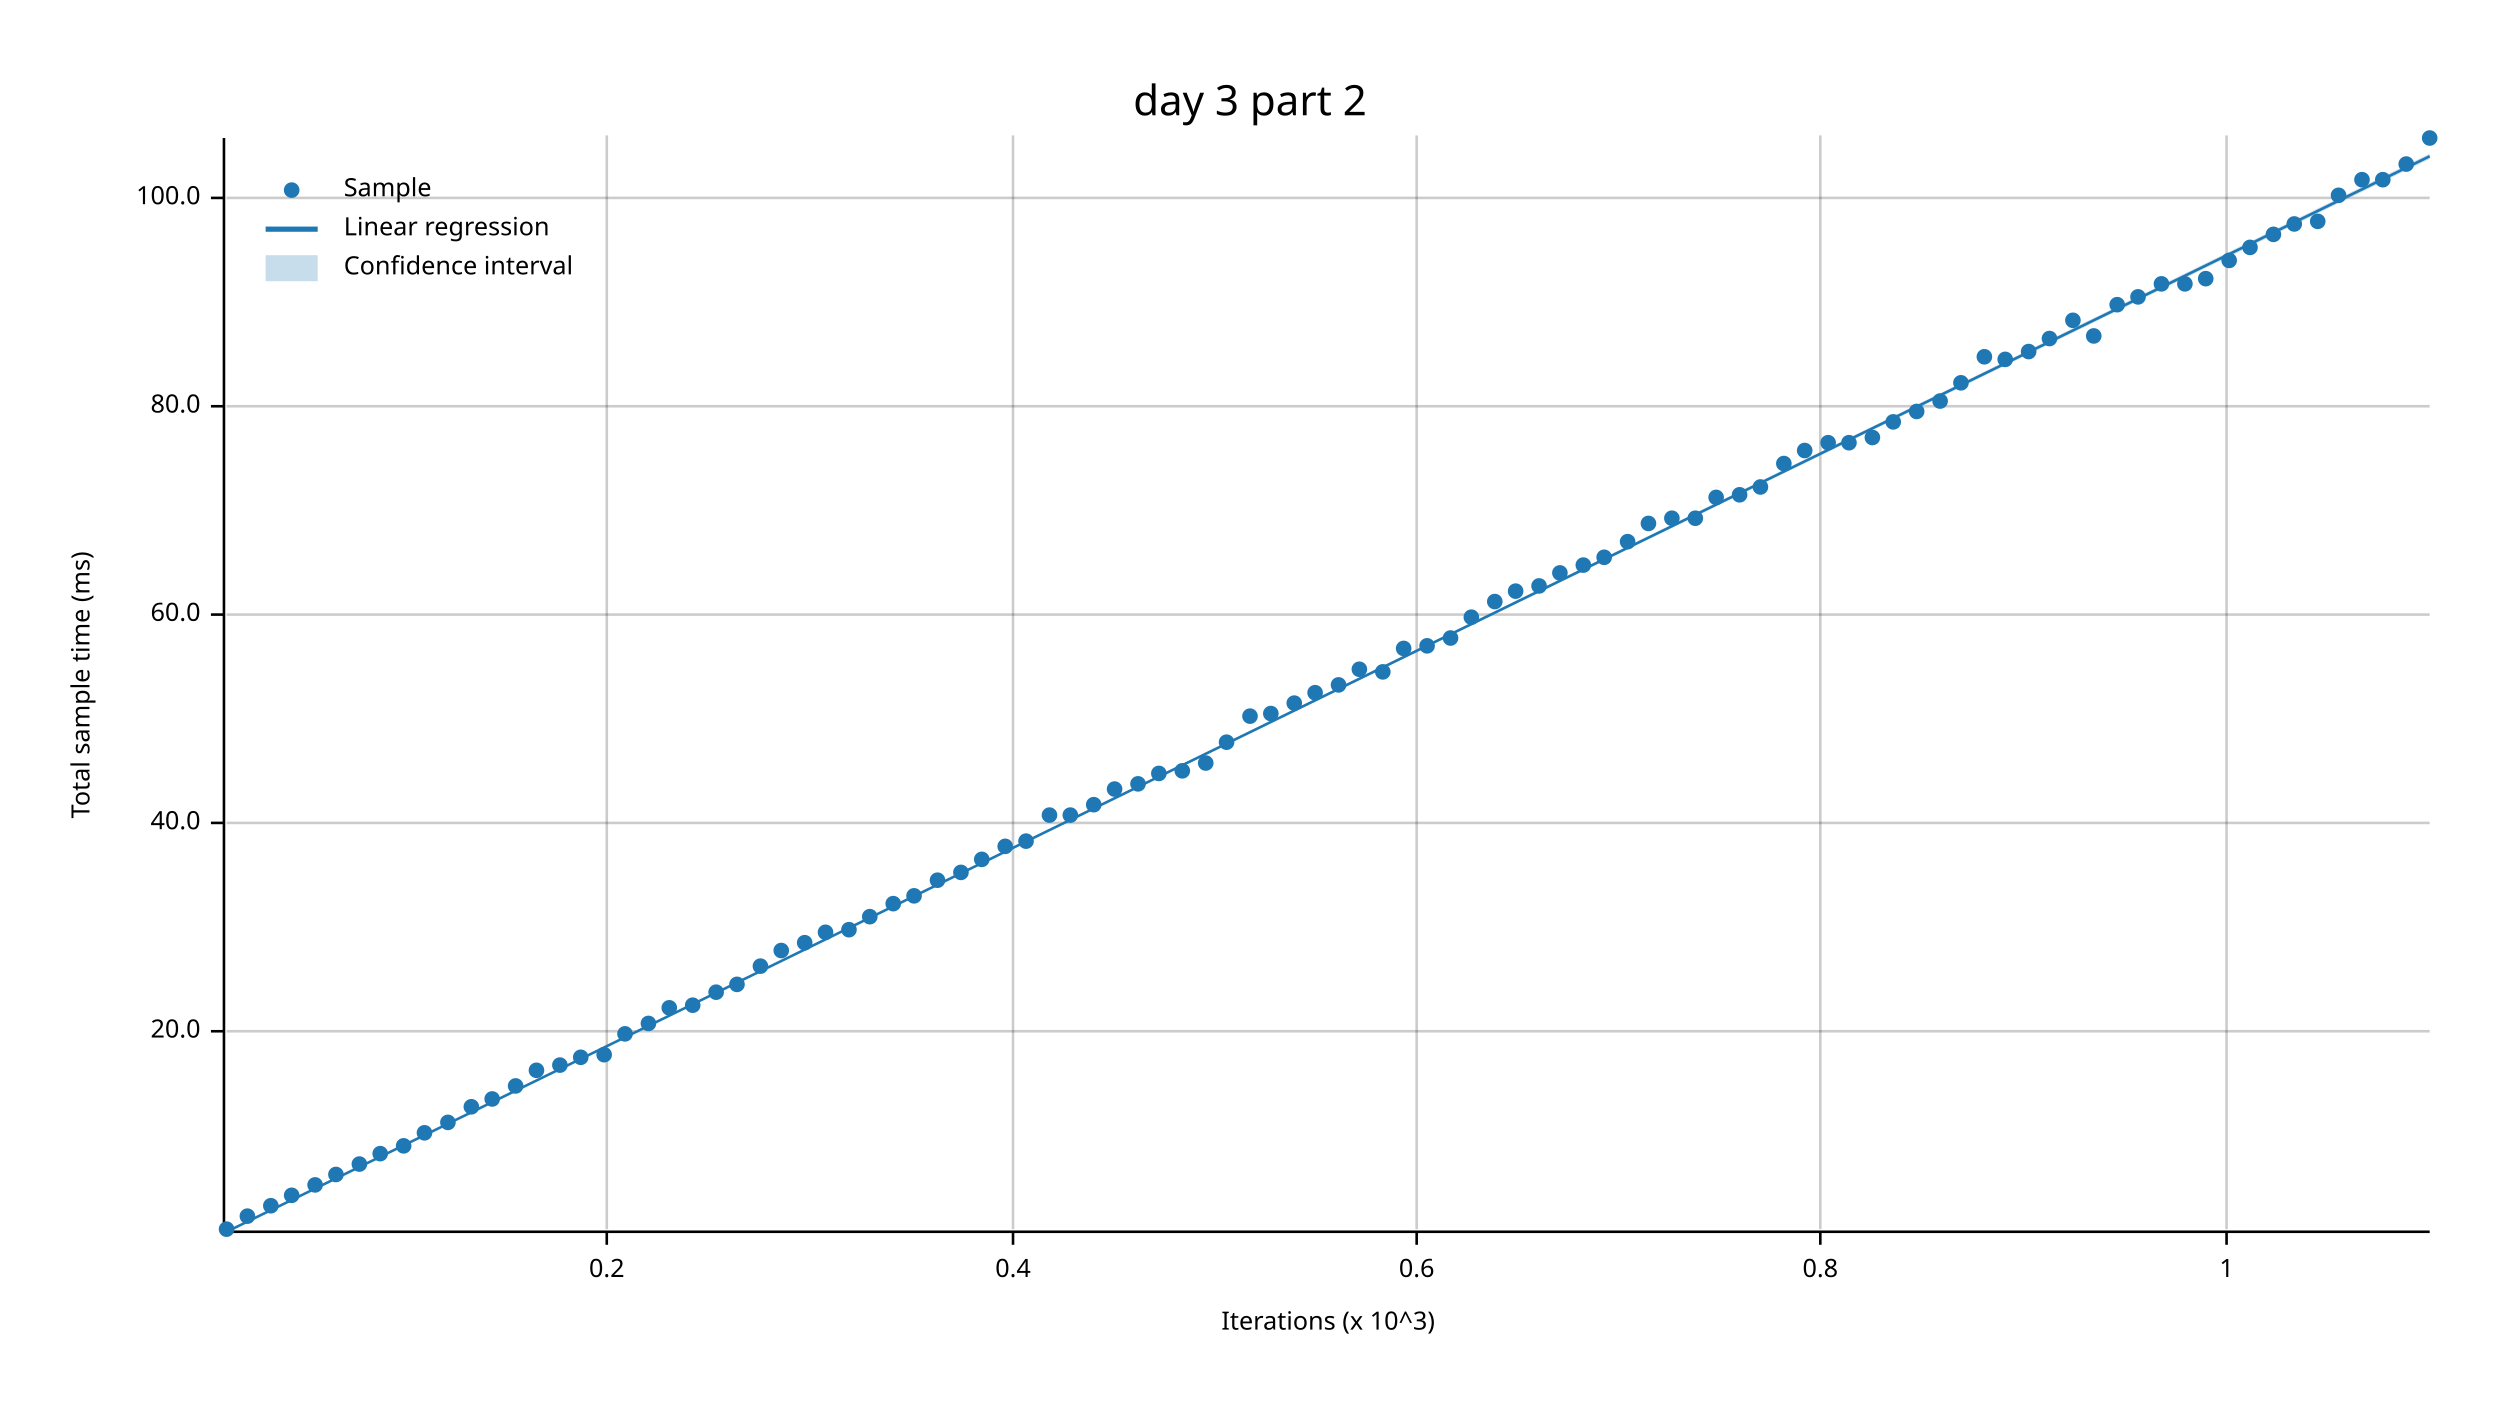
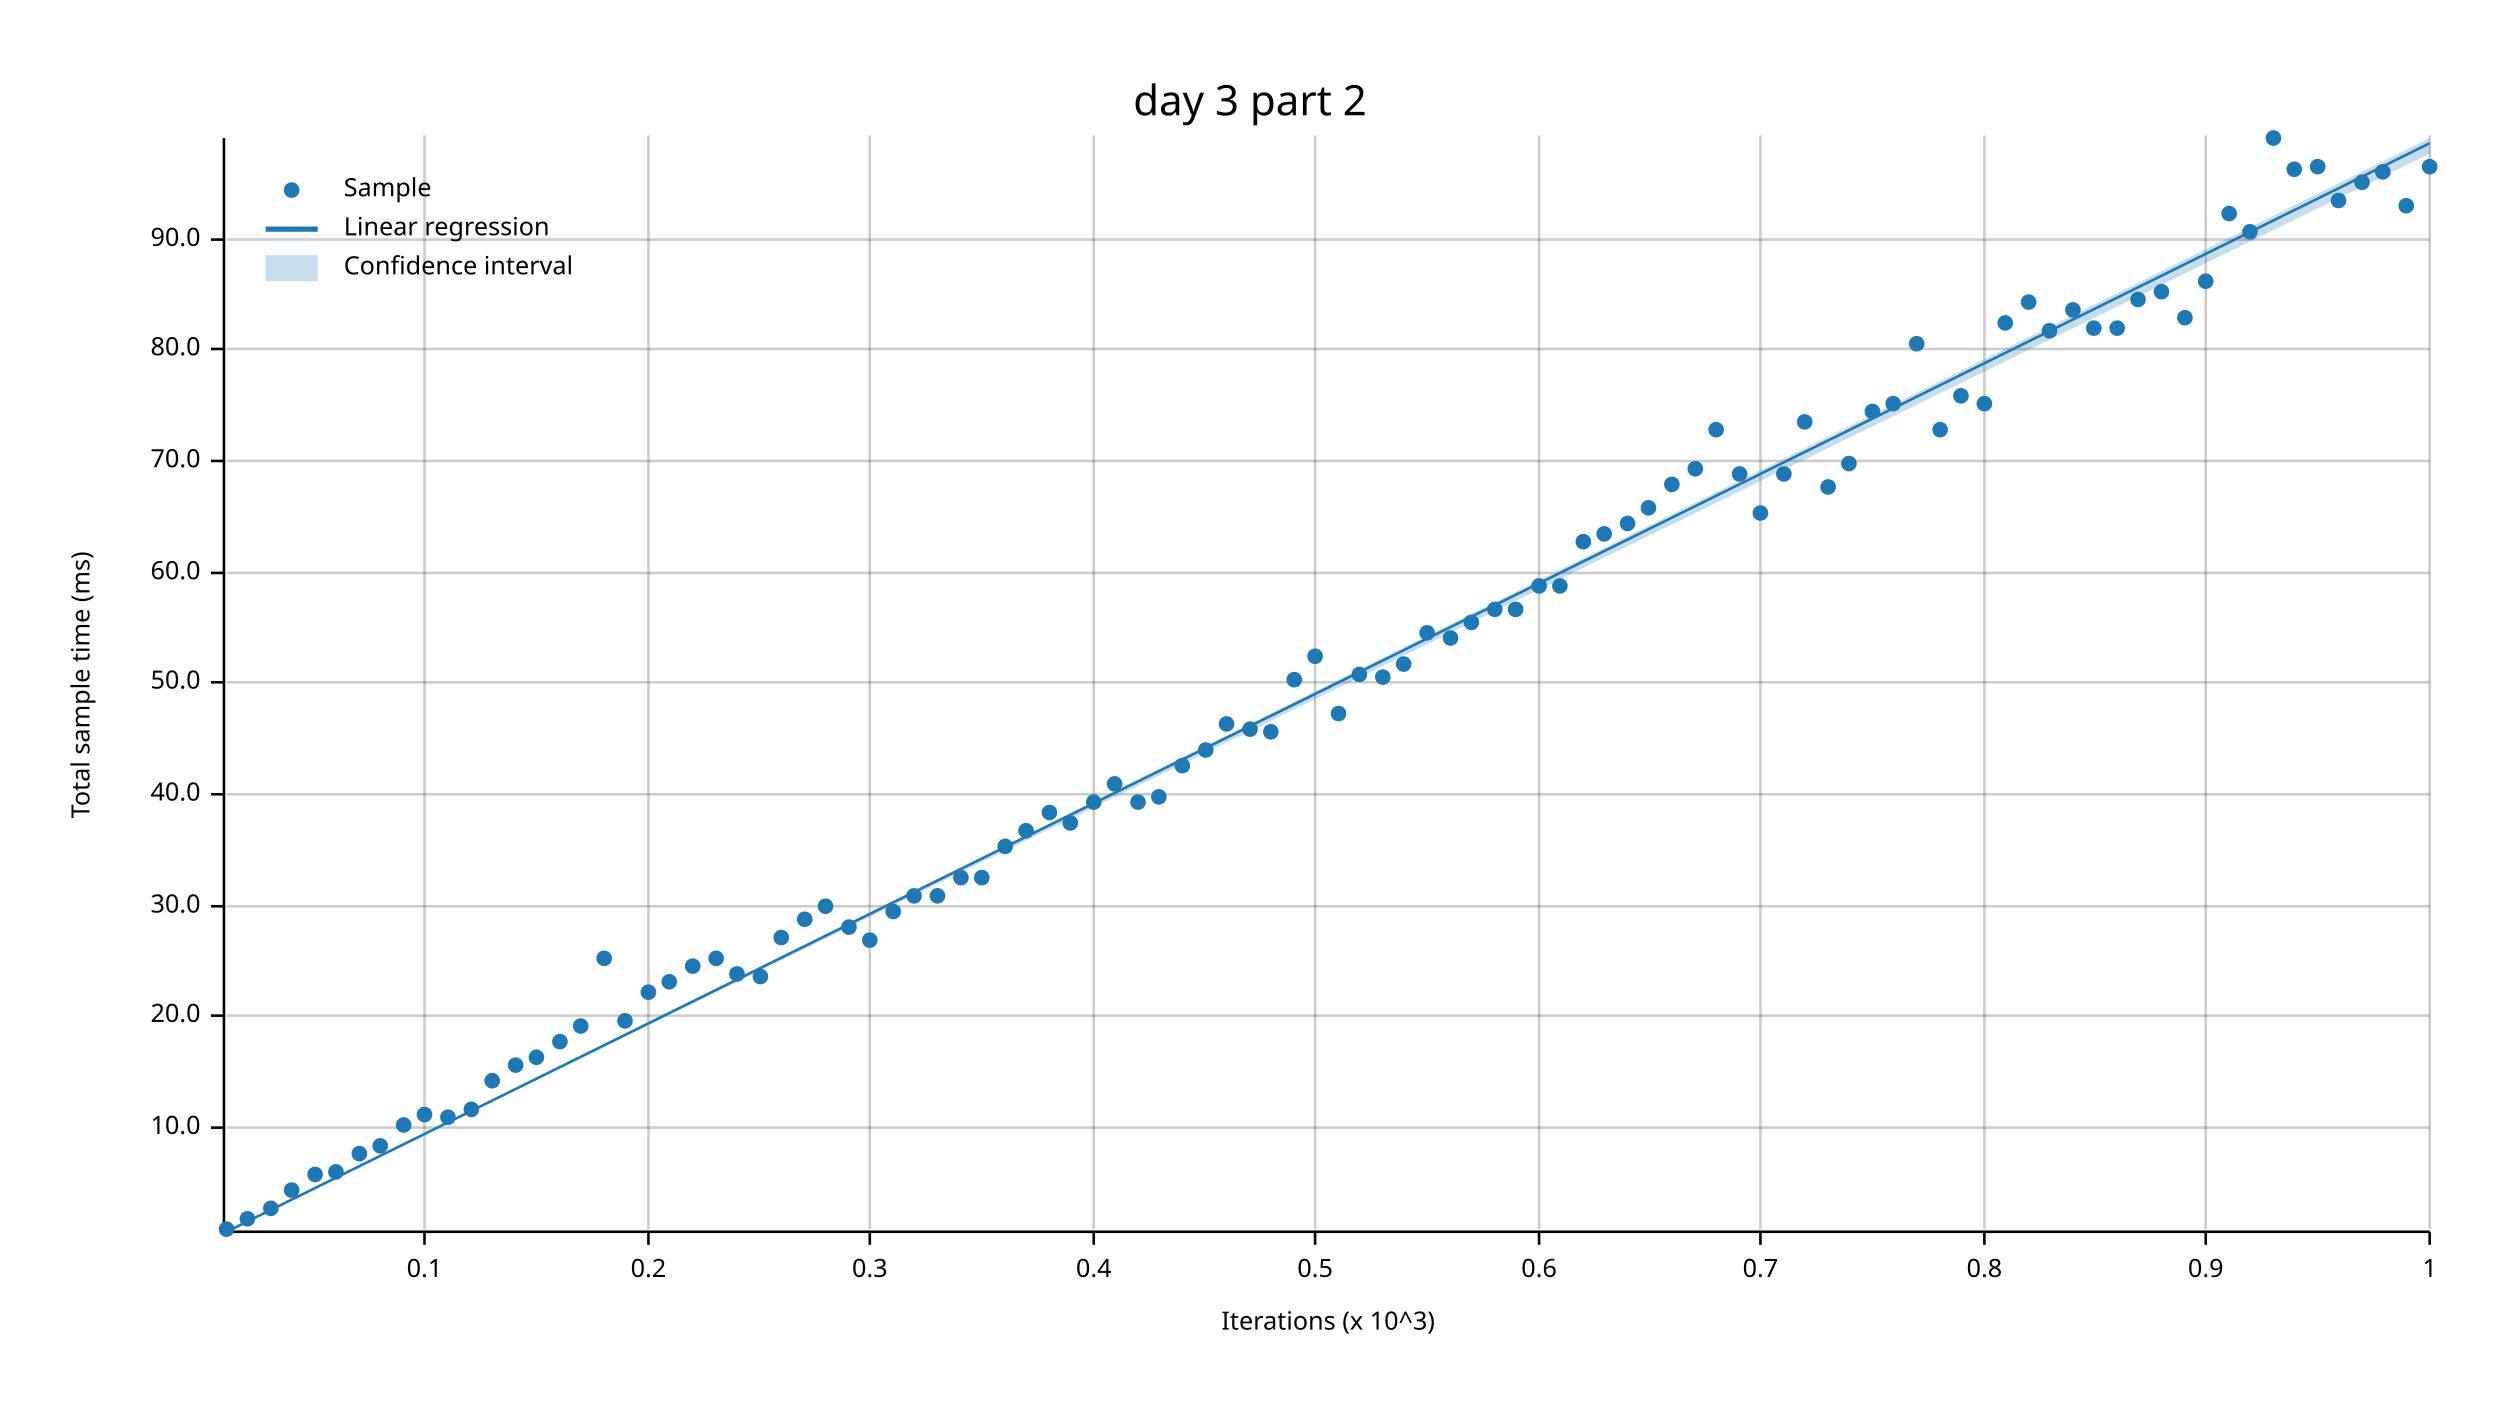
<svg xmlns="http://www.w3.org/2000/svg" width="960" height="540" viewBox="0 0 960 540">
  <text x="480" y="32" dy="0.76em" text-anchor="middle" font-family="sans-serif" font-size="16.129" opacity="1" fill="#000000">
day 3 part 2
</text>
  <text x="27" y="263" dy="0.76em" text-anchor="middle" font-family="sans-serif" font-size="9.677" opacity="1" fill="#000000" transform="rotate(270, 27, 263)">
Total sample time (ms)
</text>
  <text x="510" y="513" dy="-0.5ex" text-anchor="middle" font-family="sans-serif" font-size="9.677" opacity="1" fill="#000000">
Iterations (x 10^3)
</text>
-   <line opacity="0.2" stroke="#000000" stroke-width="1" x1="233" y1="472" x2="233" y2="52" />
-   <line opacity="0.2" stroke="#000000" stroke-width="1" x1="389" y1="472" x2="389" y2="52" />
-   <line opacity="0.2" stroke="#000000" stroke-width="1" x1="544" y1="472" x2="544" y2="52" />
-   <line opacity="0.2" stroke="#000000" stroke-width="1" x1="699" y1="472" x2="699" y2="52" />
-   <line opacity="0.2" stroke="#000000" stroke-width="1" x1="855" y1="472" x2="855" y2="52" />
-   <line opacity="0.2" stroke="#000000" stroke-width="1" x1="87" y1="396" x2="933" y2="396" />
-   <line opacity="0.2" stroke="#000000" stroke-width="1" x1="87" y1="316" x2="933" y2="316" />
-   <line opacity="0.2" stroke="#000000" stroke-width="1" x1="87" y1="236" x2="933" y2="236" />
-   <line opacity="0.2" stroke="#000000" stroke-width="1" x1="87" y1="156" x2="933" y2="156" />
-   <line opacity="0.2" stroke="#000000" stroke-width="1" x1="87" y1="76" x2="933" y2="76" />
+   <line opacity="0.2" stroke="#000000" stroke-width="1" x1="163" y1="472" x2="163" y2="52" />
+   <line opacity="0.2" stroke="#000000" stroke-width="1" x1="249" y1="472" x2="249" y2="52" />
+   <line opacity="0.2" stroke="#000000" stroke-width="1" x1="334" y1="472" x2="334" y2="52" />
+   <line opacity="0.2" stroke="#000000" stroke-width="1" x1="420" y1="472" x2="420" y2="52" />
+   <line opacity="0.2" stroke="#000000" stroke-width="1" x1="505" y1="472" x2="505" y2="52" />
+   <line opacity="0.2" stroke="#000000" stroke-width="1" x1="591" y1="472" x2="591" y2="52" />
+   <line opacity="0.2" stroke="#000000" stroke-width="1" x1="676" y1="472" x2="676" y2="52" />
+   <line opacity="0.2" stroke="#000000" stroke-width="1" x1="762" y1="472" x2="762" y2="52" />
+   <line opacity="0.2" stroke="#000000" stroke-width="1" x1="847" y1="472" x2="847" y2="52" />
+   <line opacity="0.2" stroke="#000000" stroke-width="1" x1="933" y1="472" x2="933" y2="52" />
+   <line opacity="0.2" stroke="#000000" stroke-width="1" x1="87" y1="433" x2="933" y2="433" />
+   <line opacity="0.2" stroke="#000000" stroke-width="1" x1="87" y1="390" x2="933" y2="390" />
+   <line opacity="0.2" stroke="#000000" stroke-width="1" x1="87" y1="348" x2="933" y2="348" />
+   <line opacity="0.2" stroke="#000000" stroke-width="1" x1="87" y1="305" x2="933" y2="305" />
+   <line opacity="0.2" stroke="#000000" stroke-width="1" x1="87" y1="262" x2="933" y2="262" />
+   <line opacity="0.2" stroke="#000000" stroke-width="1" x1="87" y1="220" x2="933" y2="220" />
+   <line opacity="0.2" stroke="#000000" stroke-width="1" x1="87" y1="177" x2="933" y2="177" />
+   <line opacity="0.2" stroke="#000000" stroke-width="1" x1="87" y1="134" x2="933" y2="134" />
+   <line opacity="0.2" stroke="#000000" stroke-width="1" x1="87" y1="92" x2="933" y2="92" />
  <polyline fill="none" opacity="1" stroke="#000000" stroke-width="1" points="86,53 86,473 " />
-   <text x="77" y="396" dy="0.5ex" text-anchor="end" font-family="sans-serif" font-size="9.677" opacity="1" fill="#000000">
+   <text x="77" y="433" dy="0.5ex" text-anchor="end" font-family="sans-serif" font-size="9.677" opacity="1" fill="#000000">
+ 10.0
+ </text>
+   <polyline fill="none" opacity="1" stroke="#000000" stroke-width="1" points="81,433 86,433 " />
+   <text x="77" y="390" dy="0.5ex" text-anchor="end" font-family="sans-serif" font-size="9.677" opacity="1" fill="#000000">
20.0
</text>
-   <polyline fill="none" opacity="1" stroke="#000000" stroke-width="1" points="81,396 86,396 " />
-   <text x="77" y="316" dy="0.5ex" text-anchor="end" font-family="sans-serif" font-size="9.677" opacity="1" fill="#000000">
+   <polyline fill="none" opacity="1" stroke="#000000" stroke-width="1" points="81,390 86,390 " />
+   <text x="77" y="348" dy="0.5ex" text-anchor="end" font-family="sans-serif" font-size="9.677" opacity="1" fill="#000000">
+ 30.0
+ </text>
+   <polyline fill="none" opacity="1" stroke="#000000" stroke-width="1" points="81,348 86,348 " />
+   <text x="77" y="305" dy="0.5ex" text-anchor="end" font-family="sans-serif" font-size="9.677" opacity="1" fill="#000000">
40.0
</text>
-   <polyline fill="none" opacity="1" stroke="#000000" stroke-width="1" points="81,316 86,316 " />
-   <text x="77" y="236" dy="0.5ex" text-anchor="end" font-family="sans-serif" font-size="9.677" opacity="1" fill="#000000">
+   <polyline fill="none" opacity="1" stroke="#000000" stroke-width="1" points="81,305 86,305 " />
+   <text x="77" y="262" dy="0.5ex" text-anchor="end" font-family="sans-serif" font-size="9.677" opacity="1" fill="#000000">
+ 50.0
+ </text>
+   <polyline fill="none" opacity="1" stroke="#000000" stroke-width="1" points="81,262 86,262 " />
+   <text x="77" y="220" dy="0.5ex" text-anchor="end" font-family="sans-serif" font-size="9.677" opacity="1" fill="#000000">
60.0
</text>
-   <polyline fill="none" opacity="1" stroke="#000000" stroke-width="1" points="81,236 86,236 " />
-   <text x="77" y="156" dy="0.5ex" text-anchor="end" font-family="sans-serif" font-size="9.677" opacity="1" fill="#000000">
+   <polyline fill="none" opacity="1" stroke="#000000" stroke-width="1" points="81,220 86,220 " />
+   <text x="77" y="177" dy="0.5ex" text-anchor="end" font-family="sans-serif" font-size="9.677" opacity="1" fill="#000000">
+ 70.0
+ </text>
+   <polyline fill="none" opacity="1" stroke="#000000" stroke-width="1" points="81,177 86,177 " />
+   <text x="77" y="134" dy="0.5ex" text-anchor="end" font-family="sans-serif" font-size="9.677" opacity="1" fill="#000000">
80.0
</text>
-   <polyline fill="none" opacity="1" stroke="#000000" stroke-width="1" points="81,156 86,156 " />
-   <text x="77" y="76" dy="0.5ex" text-anchor="end" font-family="sans-serif" font-size="9.677" opacity="1" fill="#000000">
- 100.0
- </text>
-   <polyline fill="none" opacity="1" stroke="#000000" stroke-width="1" points="81,76 86,76 " />
+   <polyline fill="none" opacity="1" stroke="#000000" stroke-width="1" points="81,134 86,134 " />
+   <text x="77" y="92" dy="0.5ex" text-anchor="end" font-family="sans-serif" font-size="9.677" opacity="1" fill="#000000">
+ 90.0
+ </text>
+   <polyline fill="none" opacity="1" stroke="#000000" stroke-width="1" points="81,92 86,92 " />
  <polyline fill="none" opacity="1" stroke="#000000" stroke-width="1" points="87,473 933,473 " />
-   <text x="233" y="483" dy="0.76em" text-anchor="middle" font-family="sans-serif" font-size="9.677" opacity="1" fill="#000000">
+   <text x="163" y="483" dy="0.76em" text-anchor="middle" font-family="sans-serif" font-size="9.677" opacity="1" fill="#000000">
+ 0.1
+ </text>
+   <polyline fill="none" opacity="1" stroke="#000000" stroke-width="1" points="163,473 163,478 " />
+   <text x="249" y="483" dy="0.76em" text-anchor="middle" font-family="sans-serif" font-size="9.677" opacity="1" fill="#000000">
0.2
</text>
-   <polyline fill="none" opacity="1" stroke="#000000" stroke-width="1" points="233,473 233,478 " />
-   <text x="389" y="483" dy="0.76em" text-anchor="middle" font-family="sans-serif" font-size="9.677" opacity="1" fill="#000000">
+   <polyline fill="none" opacity="1" stroke="#000000" stroke-width="1" points="249,473 249,478 " />
+   <text x="334" y="483" dy="0.76em" text-anchor="middle" font-family="sans-serif" font-size="9.677" opacity="1" fill="#000000">
+ 0.3
+ </text>
+   <polyline fill="none" opacity="1" stroke="#000000" stroke-width="1" points="334,473 334,478 " />
+   <text x="420" y="483" dy="0.76em" text-anchor="middle" font-family="sans-serif" font-size="9.677" opacity="1" fill="#000000">
0.4
</text>
-   <polyline fill="none" opacity="1" stroke="#000000" stroke-width="1" points="389,473 389,478 " />
-   <text x="544" y="483" dy="0.76em" text-anchor="middle" font-family="sans-serif" font-size="9.677" opacity="1" fill="#000000">
+   <polyline fill="none" opacity="1" stroke="#000000" stroke-width="1" points="420,473 420,478 " />
+   <text x="505" y="483" dy="0.76em" text-anchor="middle" font-family="sans-serif" font-size="9.677" opacity="1" fill="#000000">
+ 0.5
+ </text>
+   <polyline fill="none" opacity="1" stroke="#000000" stroke-width="1" points="505,473 505,478 " />
+   <text x="591" y="483" dy="0.76em" text-anchor="middle" font-family="sans-serif" font-size="9.677" opacity="1" fill="#000000">
0.6
</text>
-   <polyline fill="none" opacity="1" stroke="#000000" stroke-width="1" points="544,473 544,478 " />
-   <text x="699" y="483" dy="0.76em" text-anchor="middle" font-family="sans-serif" font-size="9.677" opacity="1" fill="#000000">
+   <polyline fill="none" opacity="1" stroke="#000000" stroke-width="1" points="591,473 591,478 " />
+   <text x="676" y="483" dy="0.76em" text-anchor="middle" font-family="sans-serif" font-size="9.677" opacity="1" fill="#000000">
+ 0.7
+ </text>
+   <polyline fill="none" opacity="1" stroke="#000000" stroke-width="1" points="676,473 676,478 " />
+   <text x="762" y="483" dy="0.76em" text-anchor="middle" font-family="sans-serif" font-size="9.677" opacity="1" fill="#000000">
0.8
</text>
-   <polyline fill="none" opacity="1" stroke="#000000" stroke-width="1" points="699,473 699,478 " />
-   <text x="855" y="483" dy="0.76em" text-anchor="middle" font-family="sans-serif" font-size="9.677" opacity="1" fill="#000000">
+   <polyline fill="none" opacity="1" stroke="#000000" stroke-width="1" points="762,473 762,478 " />
+   <text x="847" y="483" dy="0.76em" text-anchor="middle" font-family="sans-serif" font-size="9.677" opacity="1" fill="#000000">
+ 0.9
+ </text>
+   <polyline fill="none" opacity="1" stroke="#000000" stroke-width="1" points="847,473 847,478 " />
+   <text x="933" y="483" dy="0.76em" text-anchor="middle" font-family="sans-serif" font-size="9.677" opacity="1" fill="#000000">
1
</text>
-   <polyline fill="none" opacity="1" stroke="#000000" stroke-width="1" points="855,473 855,478 " />
+   <polyline fill="none" opacity="1" stroke="#000000" stroke-width="1" points="933,473 933,478 " />
  <circle cx="87" cy="472" r="3" opacity="1" fill="#1F78B4" stroke="none" />
-   <circle cx="95" cy="467" r="3" opacity="1" fill="#1F78B4" stroke="none" />
-   <circle cx="104" cy="463" r="3" opacity="1" fill="#1F78B4" stroke="none" />
-   <circle cx="112" cy="459" r="3" opacity="1" fill="#1F78B4" stroke="none" />
-   <circle cx="121" cy="455" r="3" opacity="1" fill="#1F78B4" stroke="none" />
-   <circle cx="129" cy="451" r="3" opacity="1" fill="#1F78B4" stroke="none" />
-   <circle cx="138" cy="447" r="3" opacity="1" fill="#1F78B4" stroke="none" />
-   <circle cx="146" cy="443" r="3" opacity="1" fill="#1F78B4" stroke="none" />
-   <circle cx="155" cy="440" r="3" opacity="1" fill="#1F78B4" stroke="none" />
-   <circle cx="163" cy="435" r="3" opacity="1" fill="#1F78B4" stroke="none" />
-   <circle cx="172" cy="431" r="3" opacity="1" fill="#1F78B4" stroke="none" />
-   <circle cx="181" cy="425" r="3" opacity="1" fill="#1F78B4" stroke="none" />
-   <circle cx="189" cy="422" r="3" opacity="1" fill="#1F78B4" stroke="none" />
-   <circle cx="198" cy="417" r="3" opacity="1" fill="#1F78B4" stroke="none" />
-   <circle cx="206" cy="411" r="3" opacity="1" fill="#1F78B4" stroke="none" />
-   <circle cx="215" cy="409" r="3" opacity="1" fill="#1F78B4" stroke="none" />
-   <circle cx="223" cy="406" r="3" opacity="1" fill="#1F78B4" stroke="none" />
-   <circle cx="232" cy="405" r="3" opacity="1" fill="#1F78B4" stroke="none" />
-   <circle cx="240" cy="397" r="3" opacity="1" fill="#1F78B4" stroke="none" />
-   <circle cx="249" cy="393" r="3" opacity="1" fill="#1F78B4" stroke="none" />
-   <circle cx="257" cy="387" r="3" opacity="1" fill="#1F78B4" stroke="none" />
-   <circle cx="266" cy="386" r="3" opacity="1" fill="#1F78B4" stroke="none" />
-   <circle cx="275" cy="381" r="3" opacity="1" fill="#1F78B4" stroke="none" />
-   <circle cx="283" cy="378" r="3" opacity="1" fill="#1F78B4" stroke="none" />
-   <circle cx="292" cy="371" r="3" opacity="1" fill="#1F78B4" stroke="none" />
-   <circle cx="300" cy="365" r="3" opacity="1" fill="#1F78B4" stroke="none" />
-   <circle cx="309" cy="362" r="3" opacity="1" fill="#1F78B4" stroke="none" />
-   <circle cx="317" cy="358" r="3" opacity="1" fill="#1F78B4" stroke="none" />
-   <circle cx="326" cy="357" r="3" opacity="1" fill="#1F78B4" stroke="none" />
-   <circle cx="334" cy="352" r="3" opacity="1" fill="#1F78B4" stroke="none" />
-   <circle cx="343" cy="347" r="3" opacity="1" fill="#1F78B4" stroke="none" />
+   <circle cx="95" cy="468" r="3" opacity="1" fill="#1F78B4" stroke="none" />
+   <circle cx="104" cy="464" r="3" opacity="1" fill="#1F78B4" stroke="none" />
+   <circle cx="112" cy="457" r="3" opacity="1" fill="#1F78B4" stroke="none" />
+   <circle cx="121" cy="451" r="3" opacity="1" fill="#1F78B4" stroke="none" />
+   <circle cx="129" cy="450" r="3" opacity="1" fill="#1F78B4" stroke="none" />
+   <circle cx="138" cy="443" r="3" opacity="1" fill="#1F78B4" stroke="none" />
+   <circle cx="146" cy="440" r="3" opacity="1" fill="#1F78B4" stroke="none" />
+   <circle cx="155" cy="432" r="3" opacity="1" fill="#1F78B4" stroke="none" />
+   <circle cx="163" cy="428" r="3" opacity="1" fill="#1F78B4" stroke="none" />
+   <circle cx="172" cy="429" r="3" opacity="1" fill="#1F78B4" stroke="none" />
+   <circle cx="181" cy="426" r="3" opacity="1" fill="#1F78B4" stroke="none" />
+   <circle cx="189" cy="415" r="3" opacity="1" fill="#1F78B4" stroke="none" />
+   <circle cx="198" cy="409" r="3" opacity="1" fill="#1F78B4" stroke="none" />
+   <circle cx="206" cy="406" r="3" opacity="1" fill="#1F78B4" stroke="none" />
+   <circle cx="215" cy="400" r="3" opacity="1" fill="#1F78B4" stroke="none" />
+   <circle cx="223" cy="394" r="3" opacity="1" fill="#1F78B4" stroke="none" />
+   <circle cx="232" cy="368" r="3" opacity="1" fill="#1F78B4" stroke="none" />
+   <circle cx="240" cy="392" r="3" opacity="1" fill="#1F78B4" stroke="none" />
+   <circle cx="249" cy="381" r="3" opacity="1" fill="#1F78B4" stroke="none" />
+   <circle cx="257" cy="377" r="3" opacity="1" fill="#1F78B4" stroke="none" />
+   <circle cx="266" cy="371" r="3" opacity="1" fill="#1F78B4" stroke="none" />
+   <circle cx="275" cy="368" r="3" opacity="1" fill="#1F78B4" stroke="none" />
+   <circle cx="283" cy="374" r="3" opacity="1" fill="#1F78B4" stroke="none" />
+   <circle cx="292" cy="375" r="3" opacity="1" fill="#1F78B4" stroke="none" />
+   <circle cx="300" cy="360" r="3" opacity="1" fill="#1F78B4" stroke="none" />
+   <circle cx="309" cy="353" r="3" opacity="1" fill="#1F78B4" stroke="none" />
+   <circle cx="317" cy="348" r="3" opacity="1" fill="#1F78B4" stroke="none" />
+   <circle cx="326" cy="356" r="3" opacity="1" fill="#1F78B4" stroke="none" />
+   <circle cx="334" cy="361" r="3" opacity="1" fill="#1F78B4" stroke="none" />
+   <circle cx="343" cy="350" r="3" opacity="1" fill="#1F78B4" stroke="none" />
  <circle cx="351" cy="344" r="3" opacity="1" fill="#1F78B4" stroke="none" />
-   <circle cx="360" cy="338" r="3" opacity="1" fill="#1F78B4" stroke="none" />
-   <circle cx="369" cy="335" r="3" opacity="1" fill="#1F78B4" stroke="none" />
-   <circle cx="377" cy="330" r="3" opacity="1" fill="#1F78B4" stroke="none" />
+   <circle cx="360" cy="344" r="3" opacity="1" fill="#1F78B4" stroke="none" />
+   <circle cx="369" cy="337" r="3" opacity="1" fill="#1F78B4" stroke="none" />
+   <circle cx="377" cy="337" r="3" opacity="1" fill="#1F78B4" stroke="none" />
  <circle cx="386" cy="325" r="3" opacity="1" fill="#1F78B4" stroke="none" />
-   <circle cx="394" cy="323" r="3" opacity="1" fill="#1F78B4" stroke="none" />
-   <circle cx="403" cy="313" r="3" opacity="1" fill="#1F78B4" stroke="none" />
-   <circle cx="411" cy="313" r="3" opacity="1" fill="#1F78B4" stroke="none" />
-   <circle cx="420" cy="309" r="3" opacity="1" fill="#1F78B4" stroke="none" />
-   <circle cx="428" cy="303" r="3" opacity="1" fill="#1F78B4" stroke="none" />
-   <circle cx="437" cy="301" r="3" opacity="1" fill="#1F78B4" stroke="none" />
-   <circle cx="445" cy="297" r="3" opacity="1" fill="#1F78B4" stroke="none" />
-   <circle cx="454" cy="296" r="3" opacity="1" fill="#1F78B4" stroke="none" />
-   <circle cx="463" cy="293" r="3" opacity="1" fill="#1F78B4" stroke="none" />
-   <circle cx="471" cy="285" r="3" opacity="1" fill="#1F78B4" stroke="none" />
-   <circle cx="480" cy="275" r="3" opacity="1" fill="#1F78B4" stroke="none" />
-   <circle cx="488" cy="274" r="3" opacity="1" fill="#1F78B4" stroke="none" />
-   <circle cx="497" cy="270" r="3" opacity="1" fill="#1F78B4" stroke="none" />
-   <circle cx="505" cy="266" r="3" opacity="1" fill="#1F78B4" stroke="none" />
-   <circle cx="514" cy="263" r="3" opacity="1" fill="#1F78B4" stroke="none" />
-   <circle cx="522" cy="257" r="3" opacity="1" fill="#1F78B4" stroke="none" />
-   <circle cx="531" cy="258" r="3" opacity="1" fill="#1F78B4" stroke="none" />
-   <circle cx="539" cy="249" r="3" opacity="1" fill="#1F78B4" stroke="none" />
-   <circle cx="548" cy="248" r="3" opacity="1" fill="#1F78B4" stroke="none" />
+   <circle cx="394" cy="319" r="3" opacity="1" fill="#1F78B4" stroke="none" />
+   <circle cx="403" cy="312" r="3" opacity="1" fill="#1F78B4" stroke="none" />
+   <circle cx="411" cy="316" r="3" opacity="1" fill="#1F78B4" stroke="none" />
+   <circle cx="420" cy="308" r="3" opacity="1" fill="#1F78B4" stroke="none" />
+   <circle cx="428" cy="301" r="3" opacity="1" fill="#1F78B4" stroke="none" />
+   <circle cx="437" cy="308" r="3" opacity="1" fill="#1F78B4" stroke="none" />
+   <circle cx="445" cy="306" r="3" opacity="1" fill="#1F78B4" stroke="none" />
+   <circle cx="454" cy="294" r="3" opacity="1" fill="#1F78B4" stroke="none" />
+   <circle cx="463" cy="288" r="3" opacity="1" fill="#1F78B4" stroke="none" />
+   <circle cx="471" cy="278" r="3" opacity="1" fill="#1F78B4" stroke="none" />
+   <circle cx="480" cy="280" r="3" opacity="1" fill="#1F78B4" stroke="none" />
+   <circle cx="488" cy="281" r="3" opacity="1" fill="#1F78B4" stroke="none" />
+   <circle cx="497" cy="261" r="3" opacity="1" fill="#1F78B4" stroke="none" />
+   <circle cx="505" cy="252" r="3" opacity="1" fill="#1F78B4" stroke="none" />
+   <circle cx="514" cy="274" r="3" opacity="1" fill="#1F78B4" stroke="none" />
+   <circle cx="522" cy="259" r="3" opacity="1" fill="#1F78B4" stroke="none" />
+   <circle cx="531" cy="260" r="3" opacity="1" fill="#1F78B4" stroke="none" />
+   <circle cx="539" cy="255" r="3" opacity="1" fill="#1F78B4" stroke="none" />
+   <circle cx="548" cy="243" r="3" opacity="1" fill="#1F78B4" stroke="none" />
  <circle cx="557" cy="245" r="3" opacity="1" fill="#1F78B4" stroke="none" />
-   <circle cx="565" cy="237" r="3" opacity="1" fill="#1F78B4" stroke="none" />
-   <circle cx="574" cy="231" r="3" opacity="1" fill="#1F78B4" stroke="none" />
-   <circle cx="582" cy="227" r="3" opacity="1" fill="#1F78B4" stroke="none" />
+   <circle cx="565" cy="239" r="3" opacity="1" fill="#1F78B4" stroke="none" />
+   <circle cx="574" cy="234" r="3" opacity="1" fill="#1F78B4" stroke="none" />
+   <circle cx="582" cy="234" r="3" opacity="1" fill="#1F78B4" stroke="none" />
  <circle cx="591" cy="225" r="3" opacity="1" fill="#1F78B4" stroke="none" />
-   <circle cx="599" cy="220" r="3" opacity="1" fill="#1F78B4" stroke="none" />
-   <circle cx="608" cy="217" r="3" opacity="1" fill="#1F78B4" stroke="none" />
-   <circle cx="616" cy="214" r="3" opacity="1" fill="#1F78B4" stroke="none" />
-   <circle cx="625" cy="208" r="3" opacity="1" fill="#1F78B4" stroke="none" />
-   <circle cx="633" cy="201" r="3" opacity="1" fill="#1F78B4" stroke="none" />
-   <circle cx="642" cy="199" r="3" opacity="1" fill="#1F78B4" stroke="none" />
-   <circle cx="651" cy="199" r="3" opacity="1" fill="#1F78B4" stroke="none" />
-   <circle cx="659" cy="191" r="3" opacity="1" fill="#1F78B4" stroke="none" />
-   <circle cx="668" cy="190" r="3" opacity="1" fill="#1F78B4" stroke="none" />
-   <circle cx="676" cy="187" r="3" opacity="1" fill="#1F78B4" stroke="none" />
-   <circle cx="685" cy="178" r="3" opacity="1" fill="#1F78B4" stroke="none" />
-   <circle cx="693" cy="173" r="3" opacity="1" fill="#1F78B4" stroke="none" />
-   <circle cx="702" cy="170" r="3" opacity="1" fill="#1F78B4" stroke="none" />
-   <circle cx="710" cy="170" r="3" opacity="1" fill="#1F78B4" stroke="none" />
-   <circle cx="719" cy="168" r="3" opacity="1" fill="#1F78B4" stroke="none" />
-   <circle cx="727" cy="162" r="3" opacity="1" fill="#1F78B4" stroke="none" />
-   <circle cx="736" cy="158" r="3" opacity="1" fill="#1F78B4" stroke="none" />
-   <circle cx="745" cy="154" r="3" opacity="1" fill="#1F78B4" stroke="none" />
-   <circle cx="753" cy="147" r="3" opacity="1" fill="#1F78B4" stroke="none" />
-   <circle cx="762" cy="137" r="3" opacity="1" fill="#1F78B4" stroke="none" />
-   <circle cx="770" cy="138" r="3" opacity="1" fill="#1F78B4" stroke="none" />
-   <circle cx="779" cy="135" r="3" opacity="1" fill="#1F78B4" stroke="none" />
-   <circle cx="787" cy="130" r="3" opacity="1" fill="#1F78B4" stroke="none" />
-   <circle cx="796" cy="123" r="3" opacity="1" fill="#1F78B4" stroke="none" />
-   <circle cx="804" cy="129" r="3" opacity="1" fill="#1F78B4" stroke="none" />
-   <circle cx="813" cy="117" r="3" opacity="1" fill="#1F78B4" stroke="none" />
-   <circle cx="821" cy="114" r="3" opacity="1" fill="#1F78B4" stroke="none" />
-   <circle cx="830" cy="109" r="3" opacity="1" fill="#1F78B4" stroke="none" />
-   <circle cx="839" cy="109" r="3" opacity="1" fill="#1F78B4" stroke="none" />
-   <circle cx="847" cy="107" r="3" opacity="1" fill="#1F78B4" stroke="none" />
-   <circle cx="856" cy="100" r="3" opacity="1" fill="#1F78B4" stroke="none" />
-   <circle cx="864" cy="95" r="3" opacity="1" fill="#1F78B4" stroke="none" />
-   <circle cx="873" cy="90" r="3" opacity="1" fill="#1F78B4" stroke="none" />
-   <circle cx="881" cy="86" r="3" opacity="1" fill="#1F78B4" stroke="none" />
-   <circle cx="890" cy="85" r="3" opacity="1" fill="#1F78B4" stroke="none" />
-   <circle cx="898" cy="75" r="3" opacity="1" fill="#1F78B4" stroke="none" />
-   <circle cx="907" cy="69" r="3" opacity="1" fill="#1F78B4" stroke="none" />
-   <circle cx="915" cy="69" r="3" opacity="1" fill="#1F78B4" stroke="none" />
-   <circle cx="924" cy="63" r="3" opacity="1" fill="#1F78B4" stroke="none" />
-   <circle cx="933" cy="53" r="3" opacity="1" fill="#1F78B4" stroke="none" />
-   <polyline fill="none" opacity="1" stroke="#1F78B4" stroke-width="1" points="87,473 933,60 " />
-   <polygon opacity="0.25" fill="#1F78B4" points="87,473 933,61 933,59 " />
+   <circle cx="599" cy="225" r="3" opacity="1" fill="#1F78B4" stroke="none" />
+   <circle cx="608" cy="208" r="3" opacity="1" fill="#1F78B4" stroke="none" />
+   <circle cx="616" cy="205" r="3" opacity="1" fill="#1F78B4" stroke="none" />
+   <circle cx="625" cy="201" r="3" opacity="1" fill="#1F78B4" stroke="none" />
+   <circle cx="633" cy="195" r="3" opacity="1" fill="#1F78B4" stroke="none" />
+   <circle cx="642" cy="186" r="3" opacity="1" fill="#1F78B4" stroke="none" />
+   <circle cx="651" cy="180" r="3" opacity="1" fill="#1F78B4" stroke="none" />
+   <circle cx="659" cy="165" r="3" opacity="1" fill="#1F78B4" stroke="none" />
+   <circle cx="668" cy="182" r="3" opacity="1" fill="#1F78B4" stroke="none" />
+   <circle cx="676" cy="197" r="3" opacity="1" fill="#1F78B4" stroke="none" />
+   <circle cx="685" cy="182" r="3" opacity="1" fill="#1F78B4" stroke="none" />
+   <circle cx="693" cy="162" r="3" opacity="1" fill="#1F78B4" stroke="none" />
+   <circle cx="702" cy="187" r="3" opacity="1" fill="#1F78B4" stroke="none" />
+   <circle cx="710" cy="178" r="3" opacity="1" fill="#1F78B4" stroke="none" />
+   <circle cx="719" cy="158" r="3" opacity="1" fill="#1F78B4" stroke="none" />
+   <circle cx="727" cy="155" r="3" opacity="1" fill="#1F78B4" stroke="none" />
+   <circle cx="736" cy="132" r="3" opacity="1" fill="#1F78B4" stroke="none" />
+   <circle cx="745" cy="165" r="3" opacity="1" fill="#1F78B4" stroke="none" />
+   <circle cx="753" cy="152" r="3" opacity="1" fill="#1F78B4" stroke="none" />
+   <circle cx="762" cy="155" r="3" opacity="1" fill="#1F78B4" stroke="none" />
+   <circle cx="770" cy="124" r="3" opacity="1" fill="#1F78B4" stroke="none" />
+   <circle cx="779" cy="116" r="3" opacity="1" fill="#1F78B4" stroke="none" />
+   <circle cx="787" cy="127" r="3" opacity="1" fill="#1F78B4" stroke="none" />
+   <circle cx="796" cy="119" r="3" opacity="1" fill="#1F78B4" stroke="none" />
+   <circle cx="804" cy="126" r="3" opacity="1" fill="#1F78B4" stroke="none" />
+   <circle cx="813" cy="126" r="3" opacity="1" fill="#1F78B4" stroke="none" />
+   <circle cx="821" cy="115" r="3" opacity="1" fill="#1F78B4" stroke="none" />
+   <circle cx="830" cy="112" r="3" opacity="1" fill="#1F78B4" stroke="none" />
+   <circle cx="839" cy="122" r="3" opacity="1" fill="#1F78B4" stroke="none" />
+   <circle cx="847" cy="108" r="3" opacity="1" fill="#1F78B4" stroke="none" />
+   <circle cx="856" cy="82" r="3" opacity="1" fill="#1F78B4" stroke="none" />
+   <circle cx="864" cy="89" r="3" opacity="1" fill="#1F78B4" stroke="none" />
+   <circle cx="873" cy="53" r="3" opacity="1" fill="#1F78B4" stroke="none" />
+   <circle cx="881" cy="65" r="3" opacity="1" fill="#1F78B4" stroke="none" />
+   <circle cx="890" cy="64" r="3" opacity="1" fill="#1F78B4" stroke="none" />
+   <circle cx="898" cy="77" r="3" opacity="1" fill="#1F78B4" stroke="none" />
+   <circle cx="907" cy="70" r="3" opacity="1" fill="#1F78B4" stroke="none" />
+   <circle cx="915" cy="66" r="3" opacity="1" fill="#1F78B4" stroke="none" />
+   <circle cx="924" cy="79" r="3" opacity="1" fill="#1F78B4" stroke="none" />
+   <circle cx="933" cy="64" r="3" opacity="1" fill="#1F78B4" stroke="none" />
+   <polyline fill="none" opacity="1" stroke="#1F78B4" stroke-width="1" points="87,473 933,55 " />
+   <polygon opacity="0.25" fill="#1F78B4" points="87,473 933,59 933,53 " />
  <text x="132" y="68" dy="0.76em" text-anchor="start" font-family="sans-serif" font-size="9.677" opacity="1" fill="#000000">
Sample
</text>
  <text x="132" y="83" dy="0.76em" text-anchor="start" font-family="sans-serif" font-size="9.677" opacity="1" fill="#000000">
Linear regression
</text>
  <text x="132" y="98" dy="0.76em" text-anchor="start" font-family="sans-serif" font-size="9.677" opacity="1" fill="#000000">
Confidence interval
</text>
  <circle cx="112" cy="73" r="3" opacity="1" fill="#1F78B4" stroke="none" />
  <polyline fill="none" opacity="1" stroke="#1F78B4" stroke-width="2" points="102,88 122,88 " />
  <rect x="102" y="98" width="20" height="10" opacity="0.25" fill="#1F78B4" stroke="none" />
</svg>
